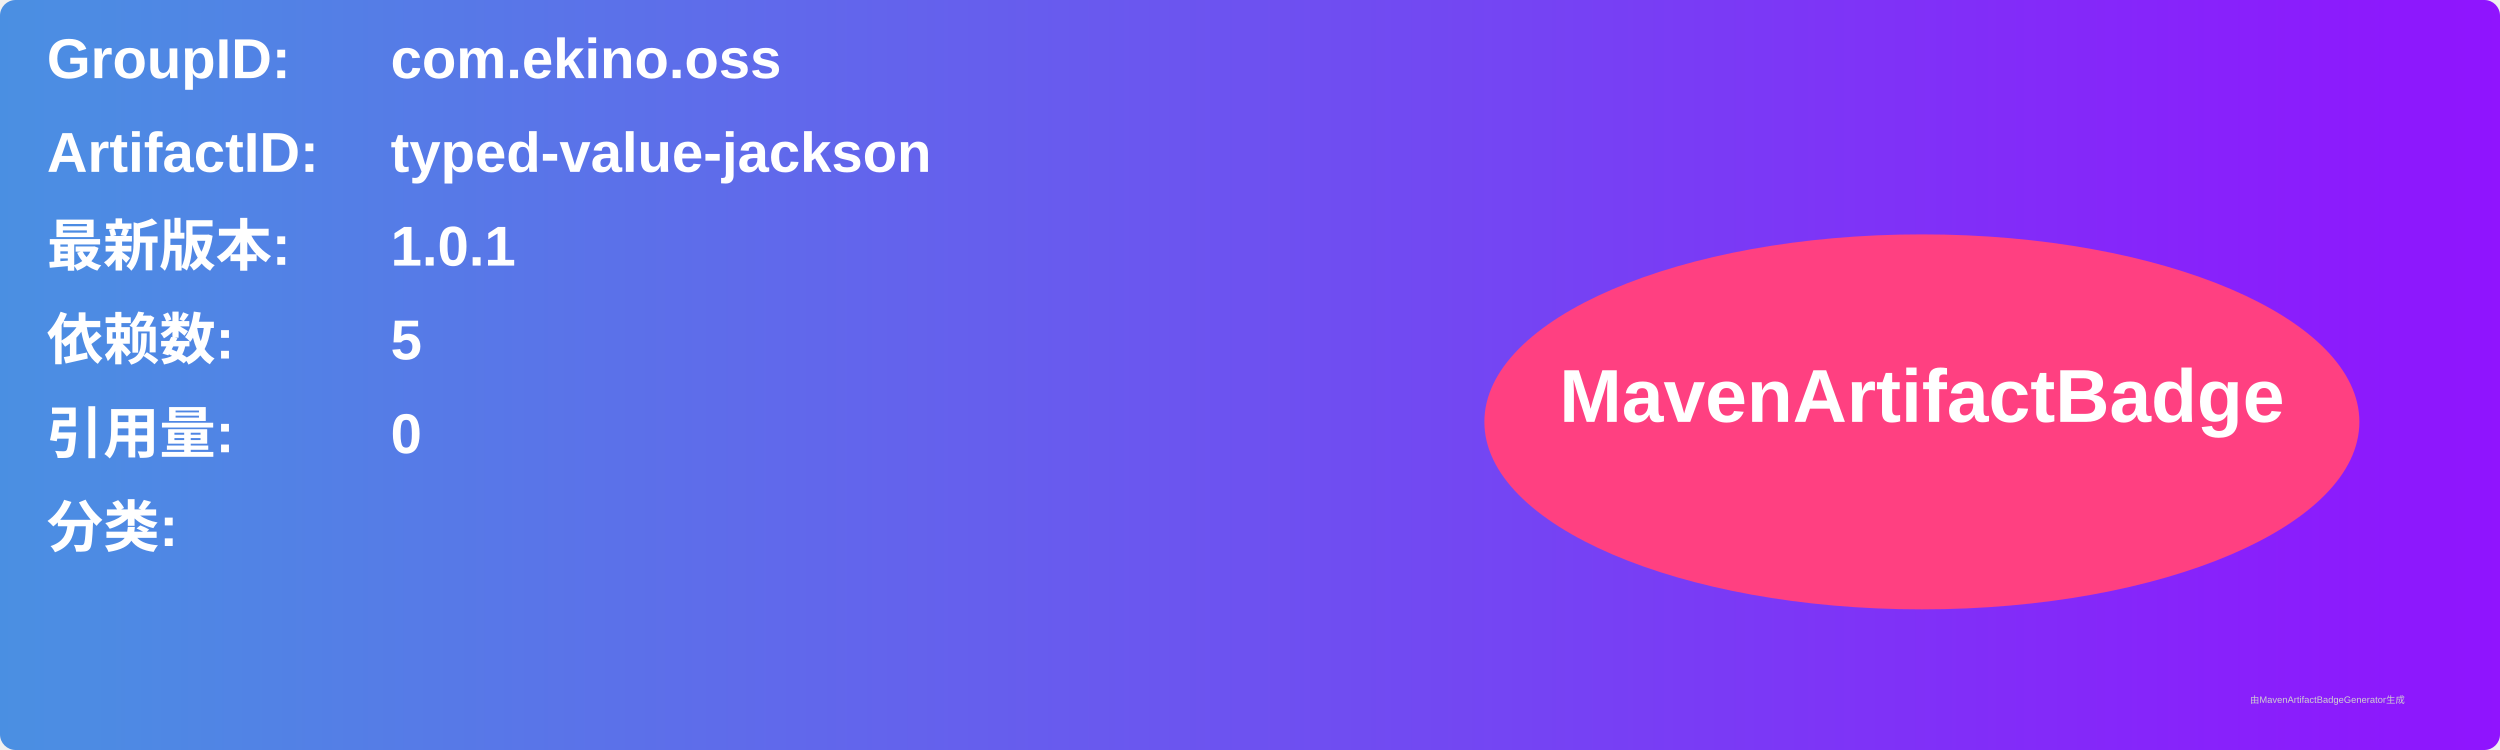
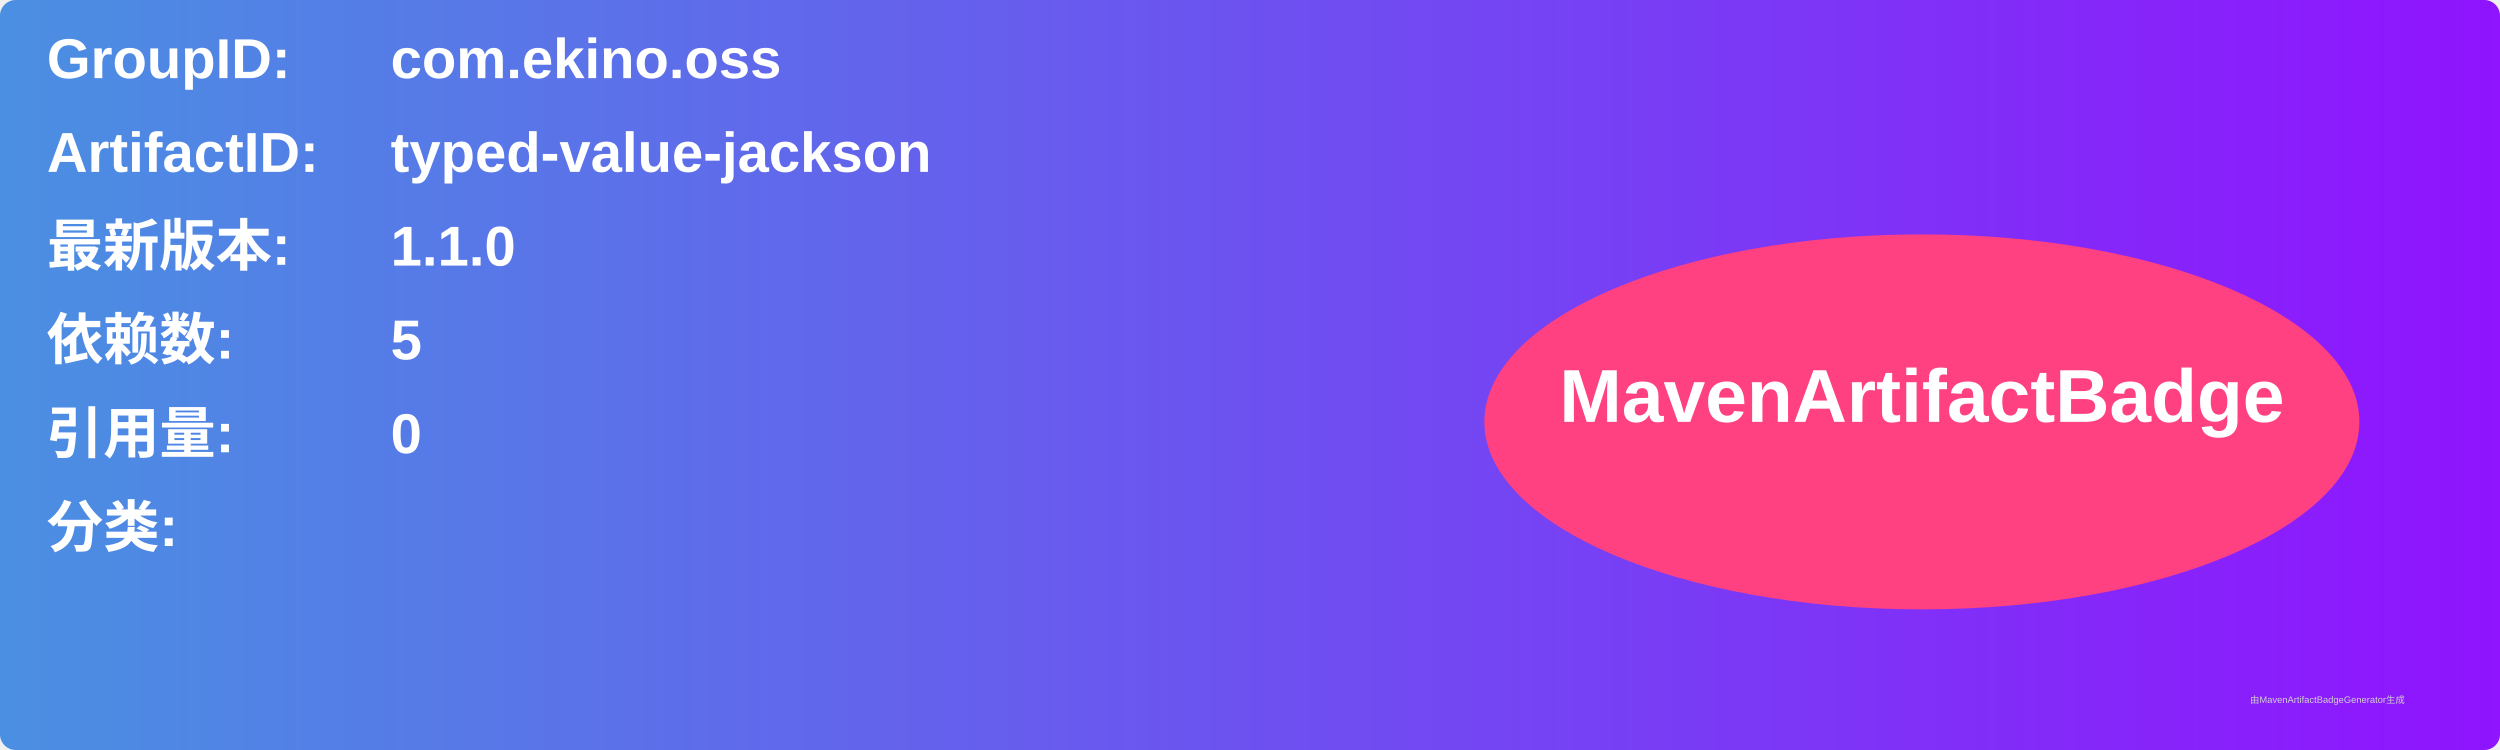
<svg xmlns="http://www.w3.org/2000/svg" width="800" height="240" viewBox="0 0 800 240">
  <linearGradient id="grad" x1="0%" y1="0%" x2="100%" y2="0%">
    <stop offset="0%" stop-color="#4a90e2" />
    <stop offset="100%" stop-color="#9013fe" />
  </linearGradient>
  <rect width="100%" height="100%" rx="5" ry="5" fill="url(#grad)" />
  <g transform="translate(15, 15)">
    <text x="0" y="10" font-family="Arial" font-size="18" fill="white" font-weight="bold" width="260">GroupID:</text>
    <text x="110" y="10" font-family="Arial" font-size="18" fill="white" font-weight="bold" width="460">com.ekino.oss</text>
    <text x="0" y="40" font-family="Arial" font-size="18" fill="white" font-weight="bold" width="260">ArtifactID:</text>
    <text x="110" y="40" font-family="Arial" font-size="18" fill="white" font-weight="bold" width="460">typed-value-jackson</text>
    <text x="0" y="70" font-family="Arial" font-size="18" fill="white" font-weight="bold">最新版本:</text>
    <text x="110" y="70" font-family="Arial" font-size="18" fill="white" font-weight="bold">
-       <tspan font-weight="bold">1.0.1</tspan>
+       <tspan font-weight="bold">1.1.0</tspan>
    </text>
    <text x="0" y="100" font-family="Arial" font-size="18" fill="white" font-weight="bold">依赖数: </text>
    <text x="110" y="100" font-family="Arial" font-size="18" fill="white">
      <tspan font-weight="bold">5</tspan>
    </text>
    <text x="0" y="130" font-family="Arial" font-size="18" fill="white" font-weight="bold">引用量: </text>
    <text x="110" y="130" font-family="Arial" font-size="18" fill="white">
      <tspan font-weight="bold">0</tspan>
    </text>
    <text x="0" y="160" font-family="Arial" font-size="18" fill="white" font-weight="bold">分类:</text>
    <text x="10" y="190" font-family="Arial" font-size="10" fill="white">
      <tspan font-weight="bold" />
    </text>
    <ellipse cx="600" cy="120" rx="140" ry="60" fill="#ff4081" />
    <text x="600" y="120" text-anchor="middle" font-family="Arial" font-size="24" fill="white" font-weight="bold">MavenArtifactBadge</text>
  </g>
  <text x="720" y="225" font-family="Arial" font-size="3" fill="#d0d0d0">由MavenArtifactBadgeGenerator生成</text>
</svg>
